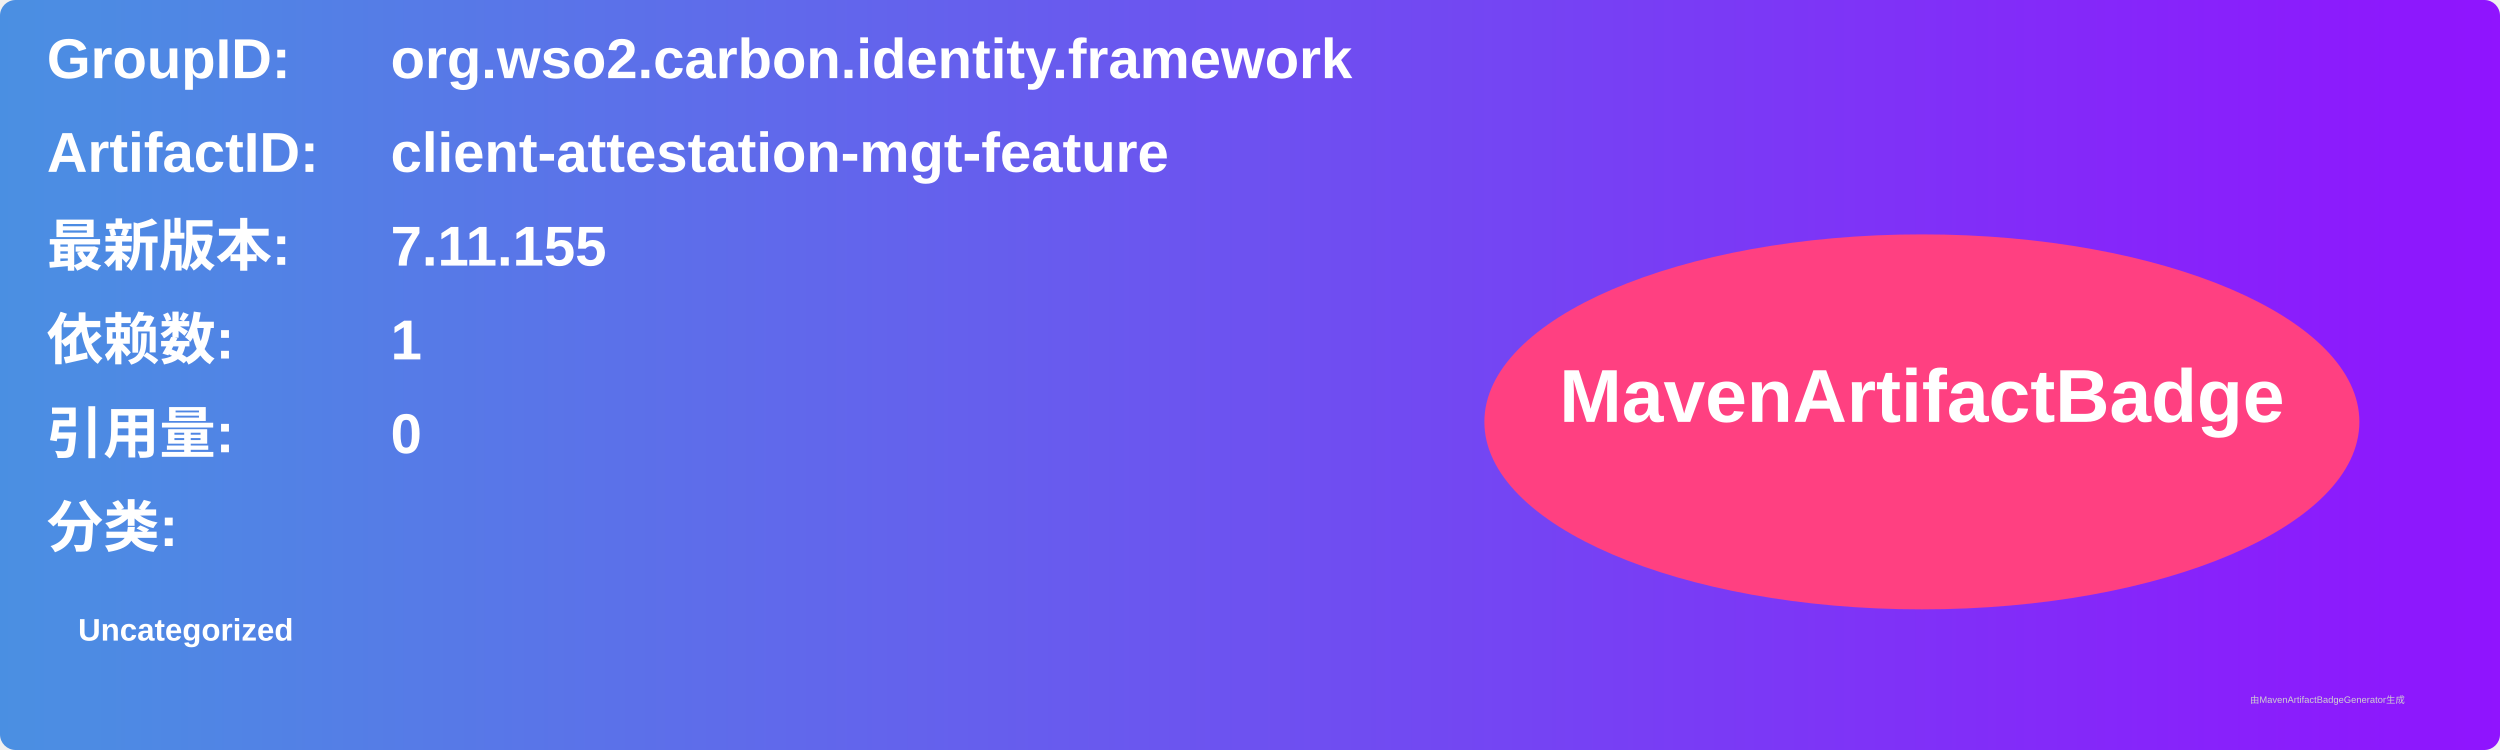
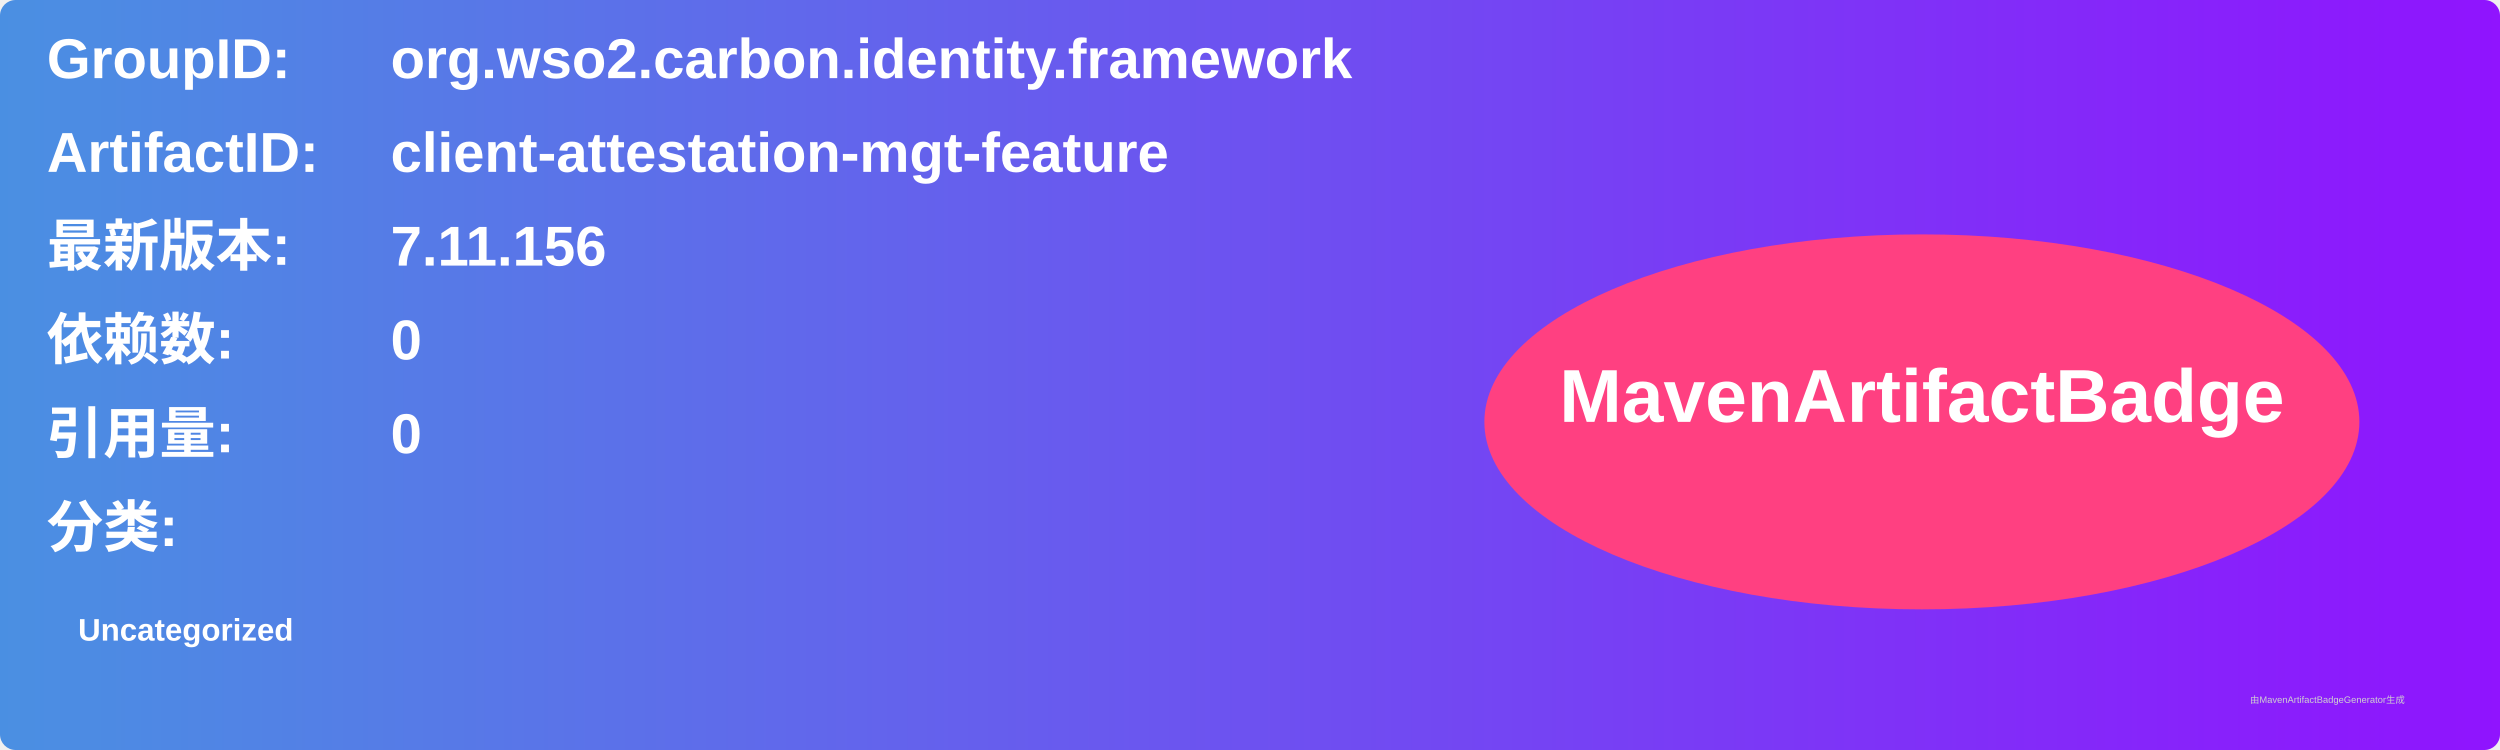
<svg xmlns="http://www.w3.org/2000/svg" width="800" height="240" viewBox="0 0 800 240">
  <linearGradient id="grad" x1="0%" y1="0%" x2="100%" y2="0%">
    <stop offset="0%" stop-color="#4a90e2" />
    <stop offset="100%" stop-color="#9013fe" />
  </linearGradient>
  <rect width="100%" height="100%" rx="5" ry="5" fill="url(#grad)" />
  <g transform="translate(15, 15)">
    <text x="0" y="10" font-family="Arial" font-size="18" fill="white" font-weight="bold" width="260">GroupID:</text>
    <text x="110" y="10" font-family="Arial" font-size="18" fill="white" font-weight="bold" width="460">org.wso2.carbon.identity.framework</text>
    <text x="0" y="40" font-family="Arial" font-size="18" fill="white" font-weight="bold" width="260">ArtifactID:</text>
    <text x="110" y="40" font-family="Arial" font-size="18" fill="white" font-weight="bold" width="460">client-attestation-mgt-feature</text>
    <text x="0" y="70" font-family="Arial" font-size="18" fill="white" font-weight="bold">最新版本:</text>
    <text x="110" y="70" font-family="Arial" font-size="18" fill="white" font-weight="bold">
-       <tspan font-weight="bold">7.11.155</tspan>
+       <tspan font-weight="bold">7.11.156</tspan>
    </text>
    <text x="0" y="100" font-family="Arial" font-size="18" fill="white" font-weight="bold">依赖数: </text>
    <text x="110" y="100" font-family="Arial" font-size="18" fill="white">
-       <tspan font-weight="bold">1</tspan>
+       <tspan font-weight="bold">0</tspan>
    </text>
    <text x="0" y="130" font-family="Arial" font-size="18" fill="white" font-weight="bold">引用量: </text>
    <text x="110" y="130" font-family="Arial" font-size="18" fill="white">
      <tspan font-weight="bold">0</tspan>
    </text>
    <text x="0" y="160" font-family="Arial" font-size="18" fill="white" font-weight="bold">分类:</text>
    <text x="10" y="190" font-family="Arial" font-size="10" fill="white">
      <tspan font-weight="bold">Uncategorized</tspan>
    </text>
    <ellipse cx="600" cy="120" rx="140" ry="60" fill="#ff4081" />
    <text x="600" y="120" text-anchor="middle" font-family="Arial" font-size="24" fill="white" font-weight="bold">MavenArtifactBadge</text>
  </g>
  <text x="720" y="225" font-family="Arial" font-size="3" fill="#d0d0d0">由MavenArtifactBadgeGenerator生成</text>
</svg>
